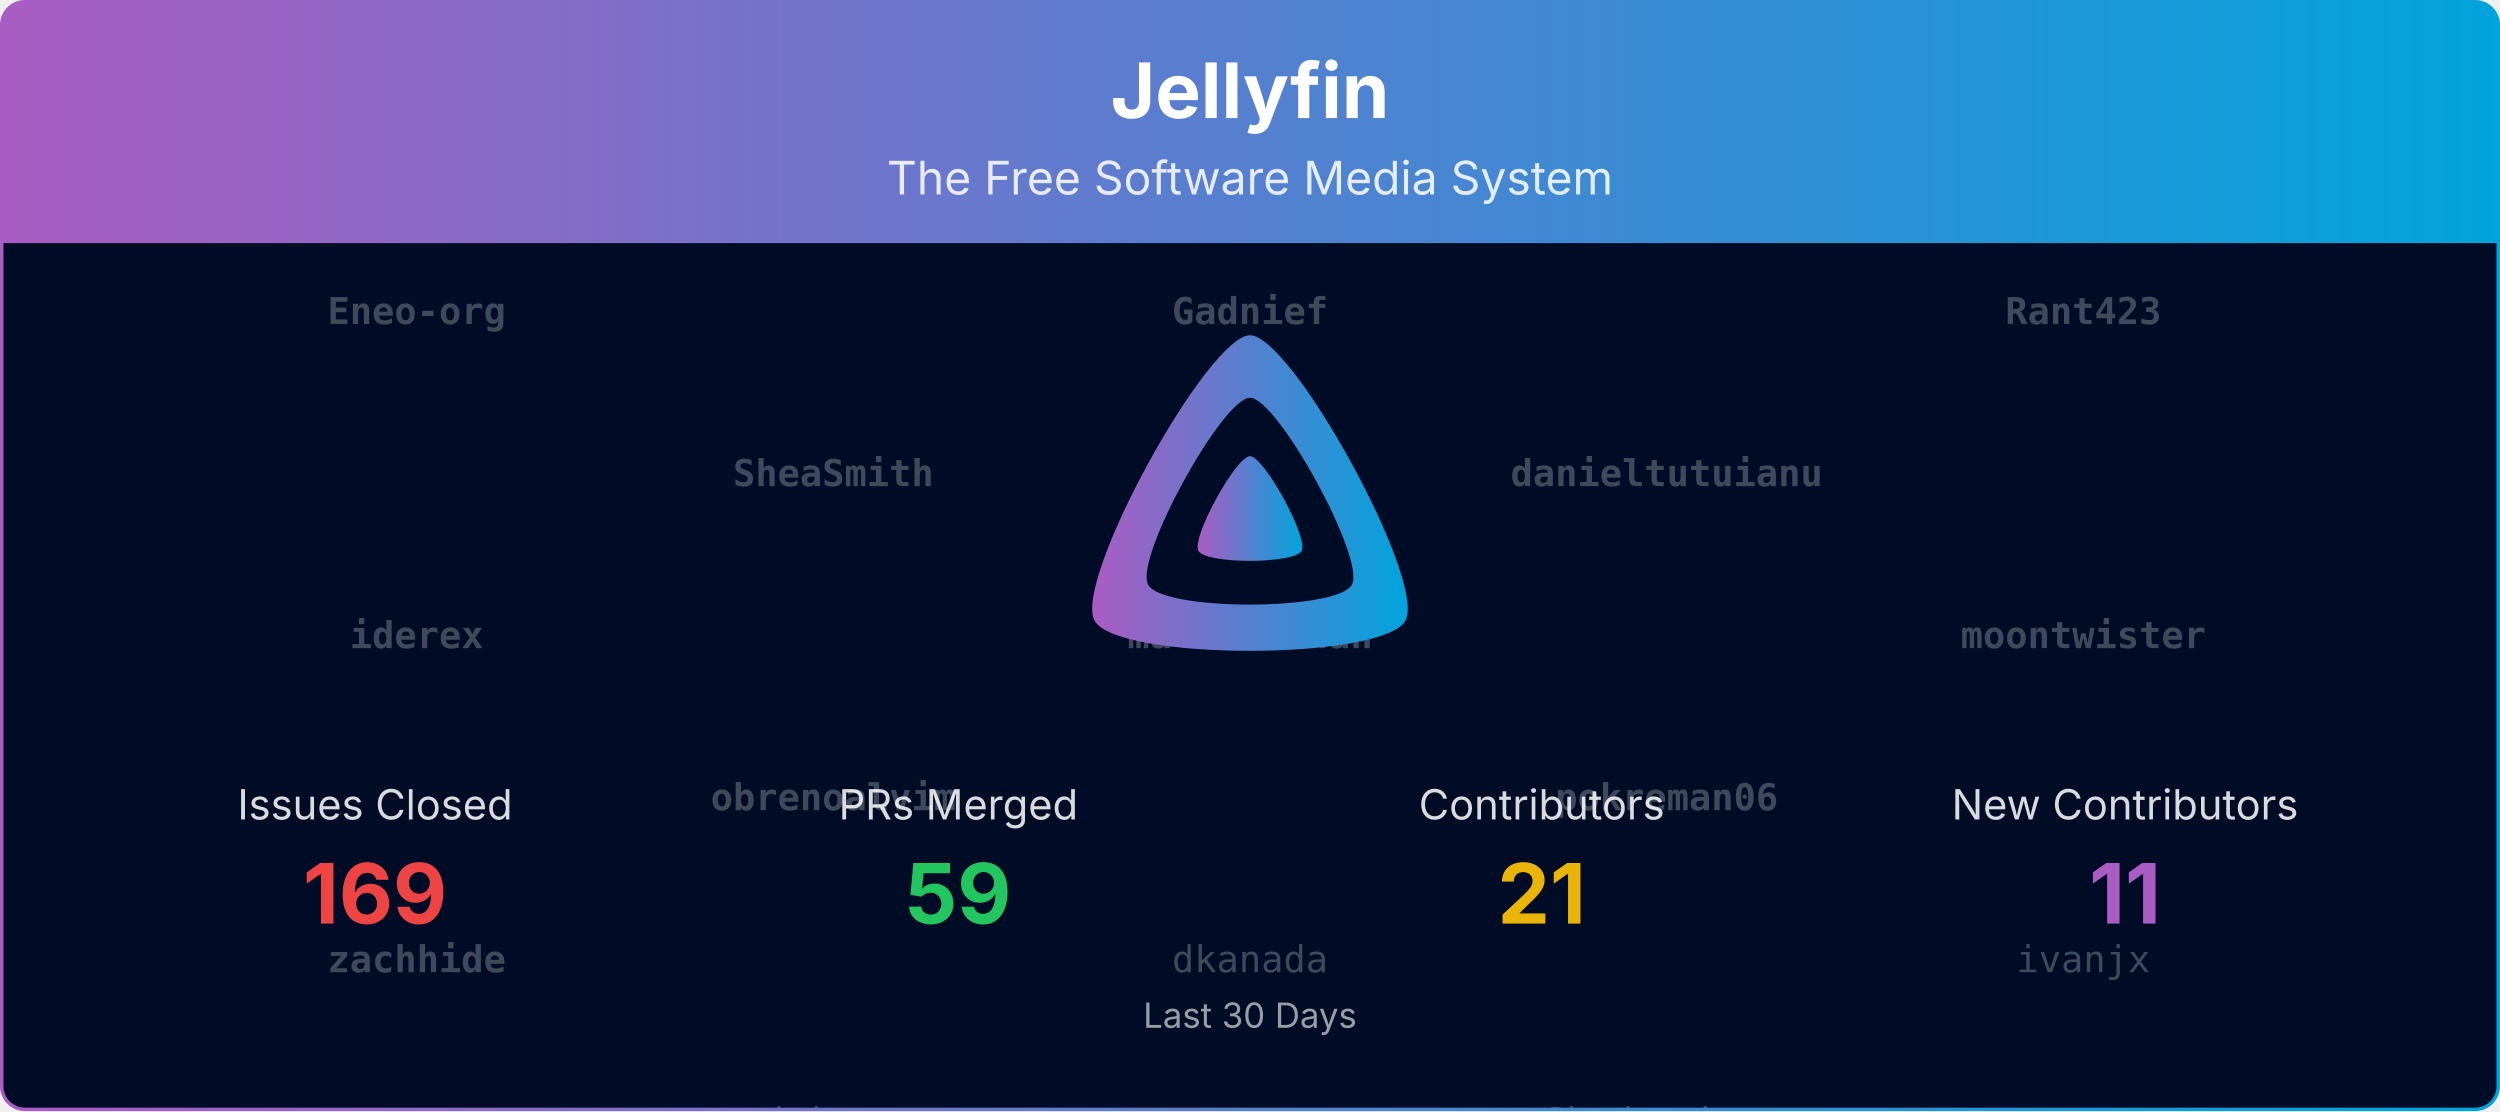
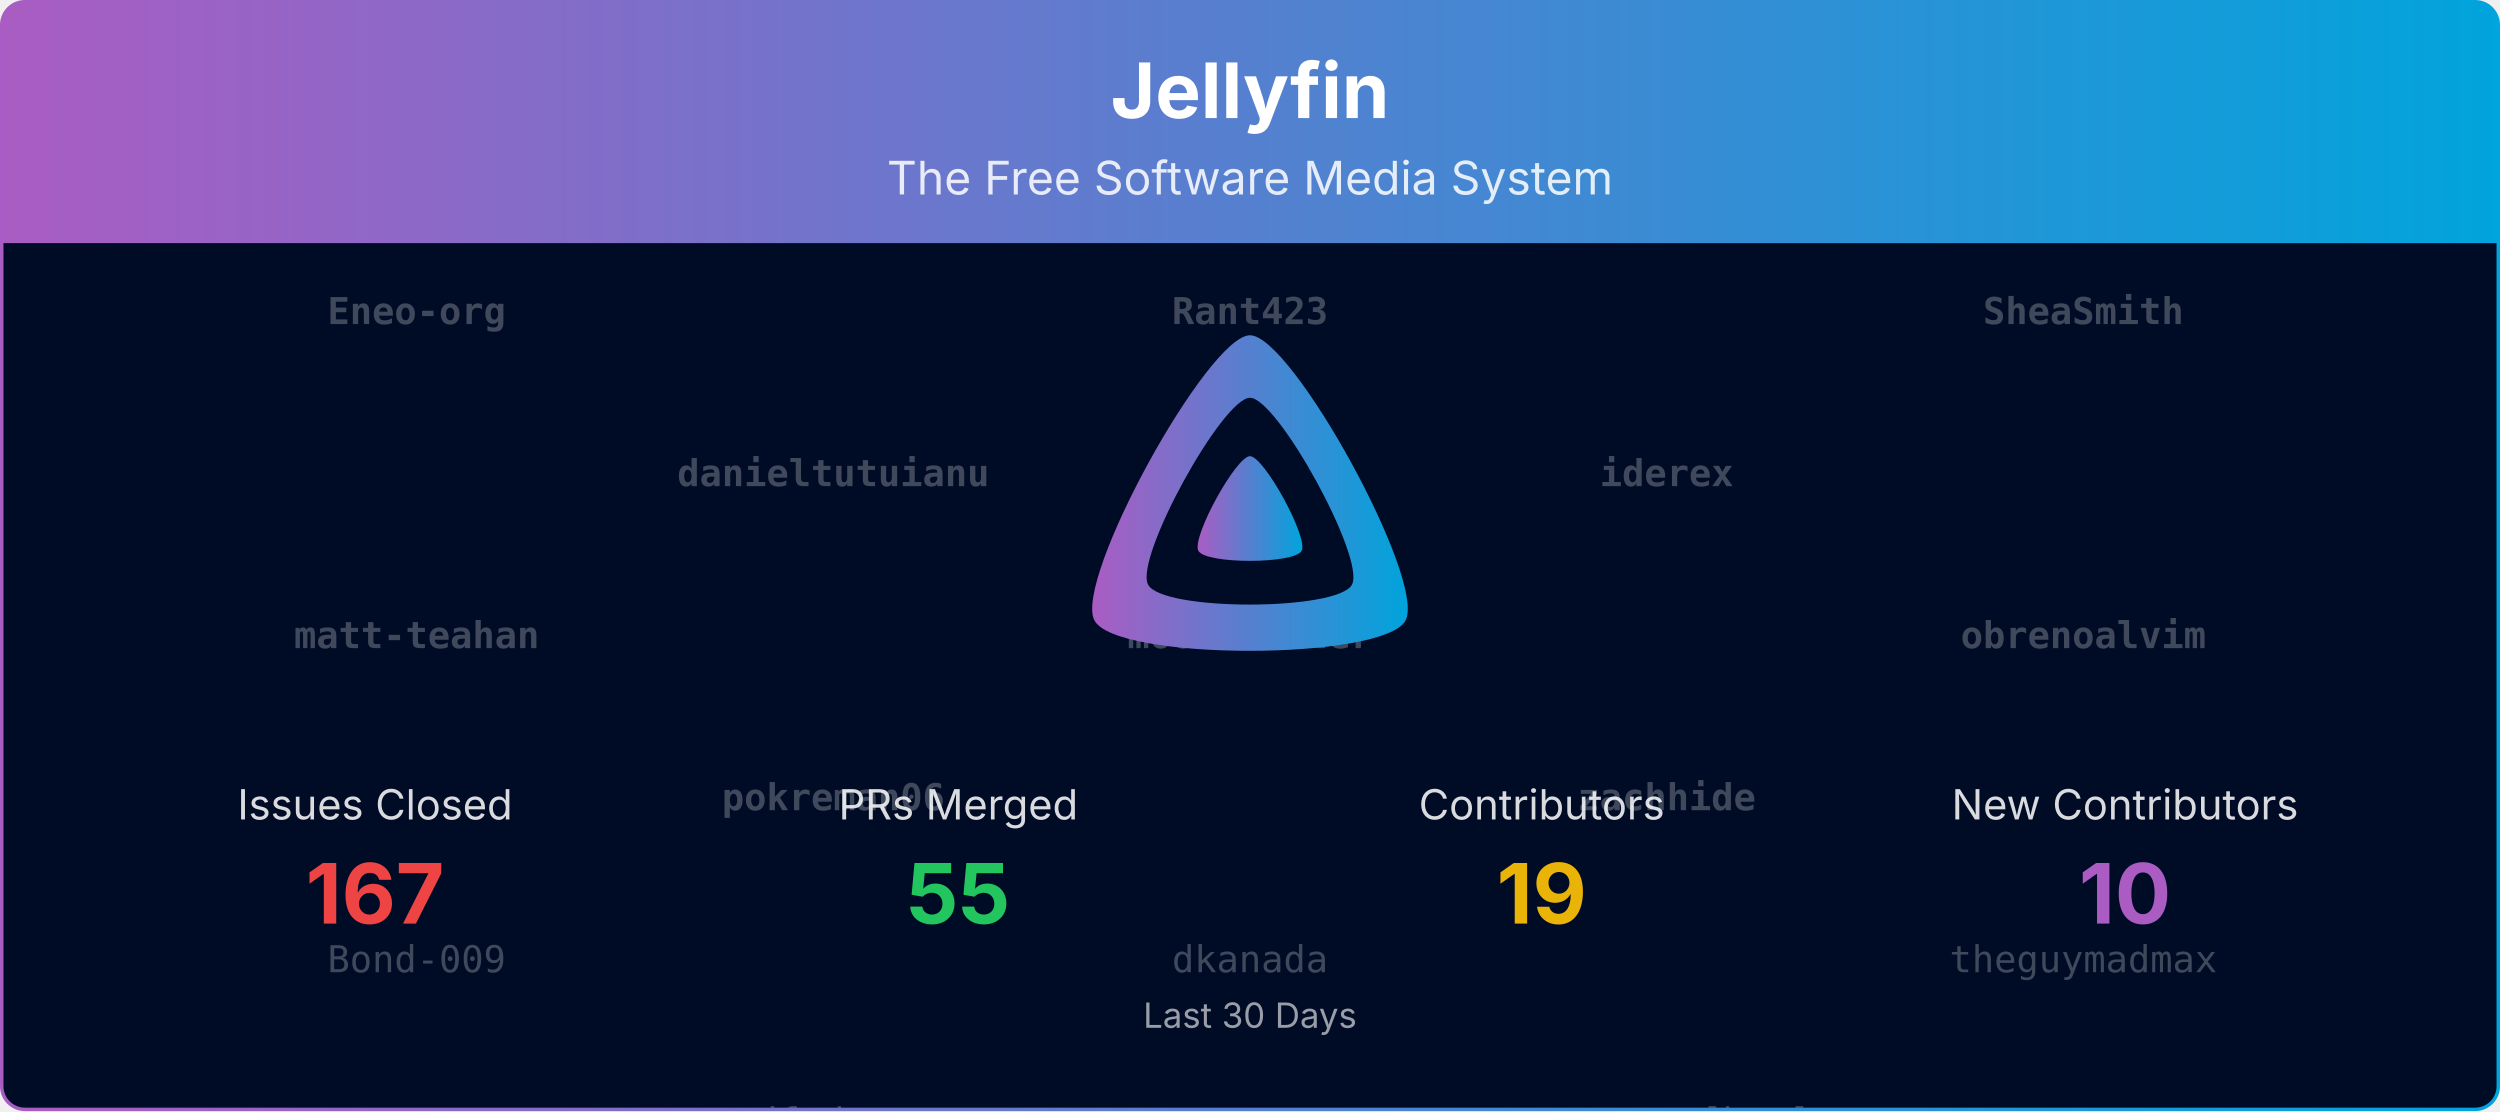
<svg xmlns="http://www.w3.org/2000/svg" viewBox="0 0 1080 480" width="100%" role="img" aria-label="Jellyfin">
  <defs>
    <linearGradient id="banner-jellyfin-grad" x1="0" y1="0" x2="1" y2="0">
      <stop offset="0%" stop-color="#AA5CC3" />
      <stop offset="100%" stop-color="#00A4DC" />
    </linearGradient>
    <clipPath id="banner-jellyfin-grad-clip">
      <rect x="0.75" y="0.75" width="1078.5" height="478.5" rx="10" ry="10" />
    </clipPath>
  </defs>
  <defs>
    <clipPath id="banner-jellyfin-grad-rain-clip">
      <rect x="0.75" y="105" width="1078.5" height="374.25" />
    </clipPath>
  </defs>
  <g clip-path="url(#banner-jellyfin-grad-clip)">
    <path d="M0.75,10.75 A10.0,10.0 0 0 1 10.75,0.75 L1069.25,0.75 A10.0,10.0 0 0 1 1079.25,10.75 L1079.25,105.00 L0.75,105.00 Z" fill="url(#banner-jellyfin-grad)" />
    <text x="540.0" y="51" text-anchor="middle" font-size="33" font-weight="700" font-family="Plus Jakarta Sans, system-ui, -apple-system, Segoe UI, sans-serif" fill="#ffffff">Jellyfin</text>
    <text x="540.0" y="84" text-anchor="middle" font-size="20" font-family="Plus Jakarta Sans, system-ui, -apple-system, Segoe UI, sans-serif" fill="#ffffff" opacity="0.85">The Free Software Media System</text>
    <rect x="0.75" y="105" width="1078.5" height="374.25" fill="#000b25" />
    <g opacity="0.25" clip-path="url(#banner-jellyfin-grad-rain-clip)" font-family="ui-monospace, SFMono-Regular, Menlo, Consolas, monospace" font-size="16" fill="#ffffff" text-anchor="middle">
      <g transform="translate(180.00,105)">
        <g>
-           <animateTransform attributeName="transform" type="translate" values="0,-700;0,0" dur="16.67s" begin="-0.00s" repeatCount="indefinite" />
+           <animateTransform attributeName="transform" type="translate" values="0,-560;0,0" dur="13.33s" begin="-0.00s" repeatCount="indefinite" />
          <text y="35.0" font-weight="700">Eneo-org</text>
-           <text y="175.0" font-weight="700">iderex</text>
-           <text y="315.0" font-weight="700">zachhide</text>
-           <text y="455.0">Bond-009</text>
-           <text y="595.0">joshuaboniface</text>
-           <text y="735.0" font-weight="700">Eneo-org</text>
-           <text y="875.0" font-weight="700">iderex</text>
-           <text y="1015.0" font-weight="700">zachhide</text>
-           <text y="1155.0">Bond-009</text>
-           <text y="1295.0">joshuaboniface</text>
+           <text y="175.0" font-weight="700">matt-teahan</text>
+           <text y="315.0">Bond-009</text>
+           <text y="455.0">Shadowghost</text>
+           <text y="595.0" font-weight="700">Eneo-org</text>
+           <text y="735.0" font-weight="700">matt-teahan</text>
+           <text y="875.0">Bond-009</text>
+           <text y="1015.0">Shadowghost</text>
        </g>
      </g>
      <g transform="translate(540.00,105)">
        <g>
-           <animateTransform attributeName="transform" type="translate" values="0,-700;0,0" dur="16.67s" begin="-1.91s" repeatCount="indefinite" />
-           <text y="35.0" font-weight="700">Gadnief</text>
-           <text y="175.0" font-weight="700">matt-teahan</text>
+           <animateTransform attributeName="transform" type="translate" values="0,-560;0,0" dur="13.33s" begin="-1.91s" repeatCount="indefinite" />
+           <text y="35.0" font-weight="700">Rant423</text>
+           <text y="175.0" font-weight="700">moontwister</text>
          <text y="315.0">dkanada</text>
-           <text y="455.0">IDisposable</text>
-           <text y="595.0">renovate[bot]</text>
-           <text y="735.0" font-weight="700">Gadnief</text>
-           <text y="875.0" font-weight="700">matt-teahan</text>
-           <text y="1015.0">dkanada</text>
-           <text y="1155.0">IDisposable</text>
-           <text y="1295.0">renovate[bot]</text>
+           <text y="455.0">joshuaboniface</text>
+           <text y="595.0" font-weight="700">Rant423</text>
+           <text y="735.0" font-weight="700">moontwister</text>
+           <text y="875.0">dkanada</text>
+           <text y="1015.0">joshuaboniface</text>
        </g>
      </g>
      <g transform="translate(900.00,105)">
        <g>
-           <animateTransform attributeName="transform" type="translate" values="0,-700;0,0" dur="16.67s" begin="-3.82s" repeatCount="indefinite" />
-           <text y="35.0" font-weight="700">Rant423</text>
-           <text y="175.0" font-weight="700">moontwister</text>
-           <text y="315.0">ivanjx</text>
-           <text y="455.0">Shadowghost</text>
-           <text y="595.0">theguymadmax</text>
-           <text y="735.0" font-weight="700">Rant423</text>
-           <text y="875.0" font-weight="700">moontwister</text>
-           <text y="1015.0">ivanjx</text>
-           <text y="1155.0">Shadowghost</text>
-           <text y="1295.0">theguymadmax</text>
+           <animateTransform attributeName="transform" type="translate" values="0,-560;0,0" dur="13.33s" begin="-3.82s" repeatCount="indefinite" />
+           <text y="35.0" font-weight="700">SheaSmith</text>
+           <text y="175.0" font-weight="700">obrenoalvim</text>
+           <text y="315.0">theguymadmax</text>
+           <text y="455.0">IDisposable</text>
+           <text y="595.0" font-weight="700">SheaSmith</text>
+           <text y="735.0" font-weight="700">obrenoalvim</text>
+           <text y="875.0">theguymadmax</text>
+           <text y="1015.0">IDisposable</text>
        </g>
      </g>
      <g transform="translate(360.00,105)">
        <g>
-           <animateTransform attributeName="transform" type="translate" values="0,-700;0,0" dur="16.67s" begin="-5.73s" repeatCount="indefinite" />
-           <text y="105.0" font-weight="700">SheaSmith</text>
-           <text y="245.0" font-weight="700">obrenoalvim</text>
-           <text y="385.0">johnpc</text>
-           <text y="525.0">dfederm</text>
-           <text y="665.0">Bond-009</text>
-           <text y="805.0" font-weight="700">SheaSmith</text>
-           <text y="945.0" font-weight="700">obrenoalvim</text>
+           <animateTransform attributeName="transform" type="translate" values="0,-560;0,0" dur="13.33s" begin="-5.73s" repeatCount="indefinite" />
+           <text y="105.0" font-weight="700">danieltutuianu</text>
+           <text y="245.0" font-weight="700">pokreman06</text>
+           <text y="385.0">dfederm</text>
+           <text y="525.0">johnpc</text>
+           <text y="665.0" font-weight="700">danieltutuianu</text>
+           <text y="805.0" font-weight="700">pokreman06</text>
+           <text y="945.0">dfederm</text>
          <text y="1085.0">johnpc</text>
-           <text y="1225.0">dfederm</text>
-           <text y="1365.0">Bond-009</text>
        </g>
      </g>
      <g transform="translate(720.00,105)">
        <g>
-           <animateTransform attributeName="transform" type="translate" values="0,-700;0,0" dur="16.67s" begin="-7.64s" repeatCount="indefinite" />
-           <text y="105.0" font-weight="700">danieltutuianu</text>
-           <text y="245.0" font-weight="700">pokreman06</text>
-           <text y="385.0">Shadowghost</text>
-           <text y="525.0" font-weight="700">iderex</text>
-           <text y="665.0" font-weight="700">moontwister</text>
-           <text y="805.0" font-weight="700">danieltutuianu</text>
-           <text y="945.0" font-weight="700">pokreman06</text>
-           <text y="1085.0">Shadowghost</text>
-           <text y="1225.0" font-weight="700">iderex</text>
-           <text y="1365.0" font-weight="700">moontwister</text>
+           <animateTransform attributeName="transform" type="translate" values="0,-560;0,0" dur="13.33s" begin="-7.64s" repeatCount="indefinite" />
+           <text y="105.0" font-weight="700">iderex</text>
+           <text y="245.0" font-weight="700">zachhide</text>
+           <text y="385.0">renovate[bot]</text>
+           <text y="525.0">Bond-009</text>
+           <text y="665.0" font-weight="700">iderex</text>
+           <text y="805.0" font-weight="700">zachhide</text>
+           <text y="945.0">renovate[bot]</text>
+           <text y="1085.0">Bond-009</text>
        </g>
      </g>
    </g>
    <g transform="translate(465.00,138.00) scale(0.29297)">
      <path fill="url(#banner-jellyfin-grad)" fill-rule="evenodd" d="M256,23.3c-61.6,0-259.8,359.4-229.6,420.1s429.3,60,459.2,0S317.6,23.3,256,23.3zM406.5,390.8c-19.6,39.3-281.1,39.8-300.9,0s110.1-275.3,150.4-275.3S426.1,351.4,406.5,390.8z" />
      <path fill="url(#banner-jellyfin-grad)" d="M256,201.6c-20.4,0-86.2,119.3-76.2,139.4s142.5,19.9,152.4,0S276.5,201.6,256,201.6z" />
    </g>
    <text x="162.0" y="354.0" text-anchor="middle" font-size="18" font-family="Plus Jakarta Sans, system-ui, -apple-system, Segoe UI, sans-serif" fill="#ffffff" opacity="0.85">Issues Closed</text>
-     <text x="162.0" y="399.0" text-anchor="middle" font-size="36" font-weight="700" font-family="Plus Jakarta Sans, system-ui, -apple-system, Segoe UI, sans-serif" fill="#ef4444">169</text>
+     <text x="162.0" y="399.0" text-anchor="middle" font-size="36" font-weight="700" font-family="Plus Jakarta Sans, system-ui, -apple-system, Segoe UI, sans-serif" fill="#ef4444">167</text>
    <text x="414.0" y="354.0" text-anchor="middle" font-size="18" font-family="Plus Jakarta Sans, system-ui, -apple-system, Segoe UI, sans-serif" fill="#ffffff" opacity="0.85">PRs Merged</text>
-     <text x="414.0" y="399.0" text-anchor="middle" font-size="36" font-weight="700" font-family="Plus Jakarta Sans, system-ui, -apple-system, Segoe UI, sans-serif" fill="#22c55e">59</text>
+     <text x="414.0" y="399.0" text-anchor="middle" font-size="36" font-weight="700" font-family="Plus Jakarta Sans, system-ui, -apple-system, Segoe UI, sans-serif" fill="#22c55e">55</text>
    <text x="666.0" y="354.0" text-anchor="middle" font-size="18" font-family="Plus Jakarta Sans, system-ui, -apple-system, Segoe UI, sans-serif" fill="#ffffff" opacity="0.85">Contributors</text>
-     <text x="666.0" y="399.0" text-anchor="middle" font-size="36" font-weight="700" font-family="Plus Jakarta Sans, system-ui, -apple-system, Segoe UI, sans-serif" fill="#eab308">21</text>
+     <text x="666.0" y="399.0" text-anchor="middle" font-size="36" font-weight="700" font-family="Plus Jakarta Sans, system-ui, -apple-system, Segoe UI, sans-serif" fill="#eab308">19</text>
    <text x="918.0" y="354.0" text-anchor="middle" font-size="18" font-family="Plus Jakarta Sans, system-ui, -apple-system, Segoe UI, sans-serif" fill="#ffffff" opacity="0.85">New Contributors</text>
-     <text x="918.0" y="399.0" text-anchor="middle" font-size="36" font-weight="700" font-family="Plus Jakarta Sans, system-ui, -apple-system, Segoe UI, sans-serif" fill="#AA5CC3">11</text>
+     <text x="918.0" y="399.0" text-anchor="middle" font-size="36" font-weight="700" font-family="Plus Jakarta Sans, system-ui, -apple-system, Segoe UI, sans-serif" fill="#AA5CC3">10</text>
    <text x="540.0" y="444.0" text-anchor="middle" font-size="15" font-family="Plus Jakarta Sans, system-ui, -apple-system, Segoe UI, sans-serif" fill="#ffffff" opacity="0.6">Last 30 Days</text>
  </g>
  <rect x="0.75" y="0.75" width="1078.5" height="478.5" rx="10" ry="10" fill="none" stroke="url(#banner-jellyfin-grad)" stroke-width="1.5" />
</svg>
